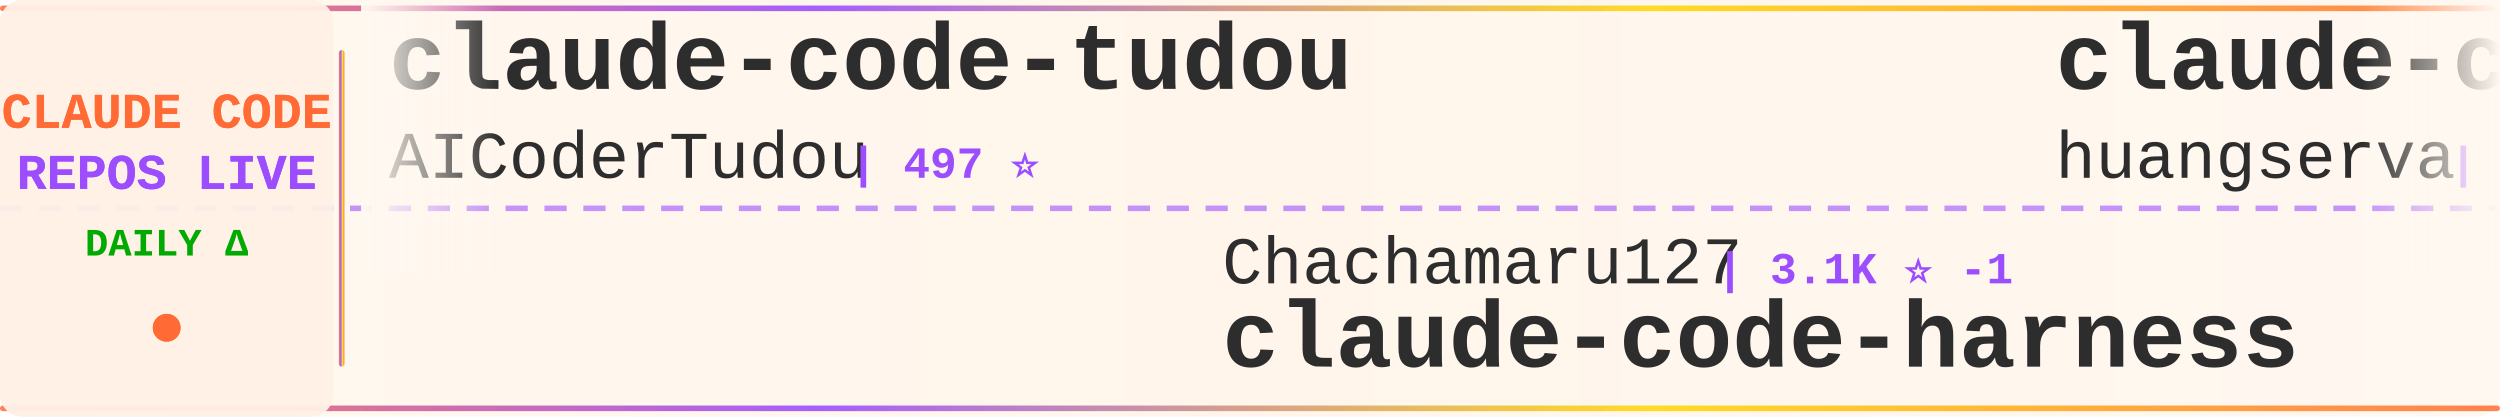
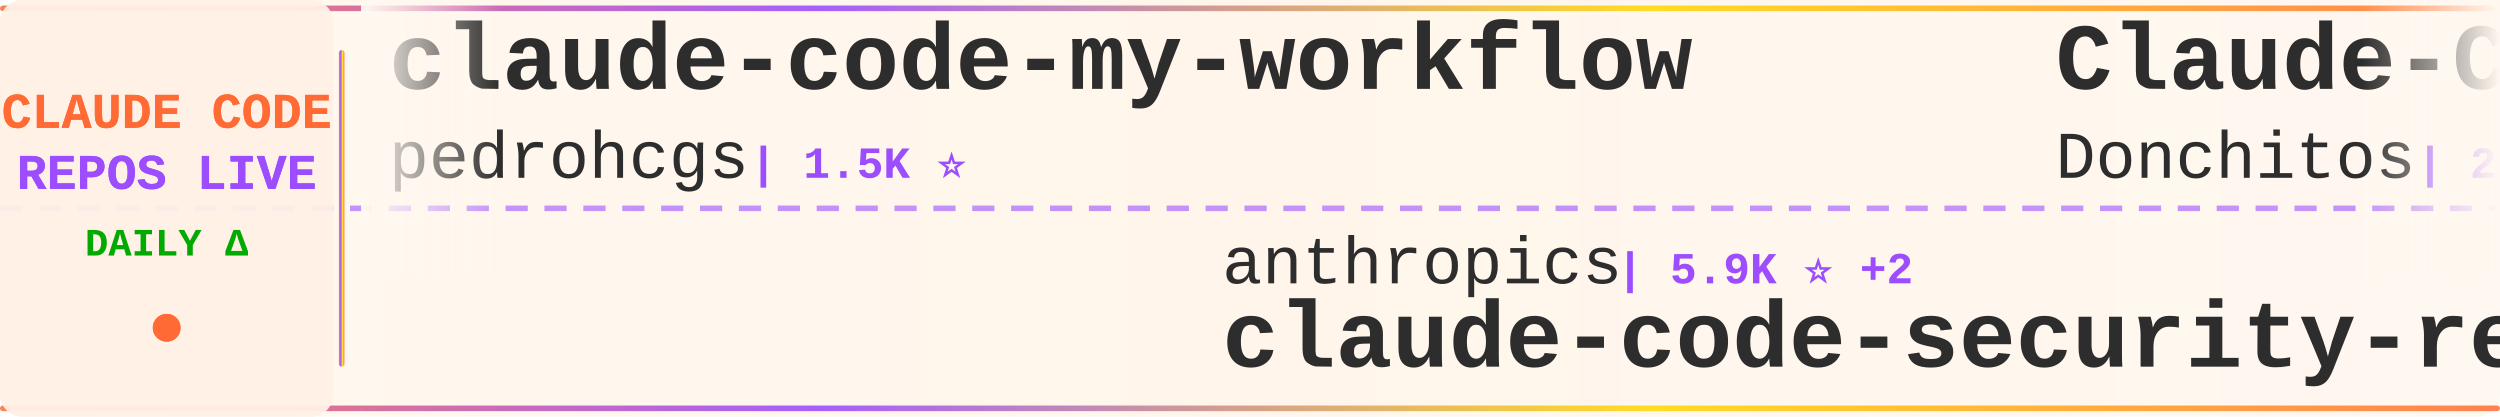
<svg xmlns="http://www.w3.org/2000/svg" width="900" height="150">
  <defs>
    <linearGradient id="tickerBg" x1="0%" y1="0%" x2="100%" y2="0%">
      <stop offset="0%" style="stop-color:#fff8f0;stop-opacity:0.98" />
      <stop offset="50%" style="stop-color:#fff5eb;stop-opacity:1" />
      <stop offset="100%" style="stop-color:#fff8f0;stop-opacity:0.98" />
    </linearGradient>
    <linearGradient id="borderGrad" x1="0%" y1="0%" x2="100%" y2="0%">
      <stop offset="0%" style="stop-color:#FF6B35;stop-opacity:0.85">
        <animate attributeName="stop-opacity" values="0.85;1;0.85" dur="2s" repeatCount="indefinite" />
      </stop>
      <stop offset="33%" style="stop-color:#9C4EFF;stop-opacity:0.9">
        <animate attributeName="stop-opacity" values="0.9;1;0.9" dur="2.2s" repeatCount="indefinite" />
      </stop>
      <stop offset="66%" style="stop-color:#FFD700;stop-opacity:0.85">
        <animate attributeName="stop-opacity" values="0.85;1;0.85" dur="1.8s" repeatCount="indefinite" />
      </stop>
      <stop offset="100%" style="stop-color:#FF6B35;stop-opacity:0.85">
        <animate attributeName="stop-opacity" values="0.85;1;0.85" dur="2s" repeatCount="indefinite" />
      </stop>
    </linearGradient>
    <filter id="textGlow">
      <feGaussianBlur stdDeviation="0.15" result="coloredBlur" />
      <feMerge>
        <feMergeNode in="coloredBlur" />
        <feMergeNode in="SourceGraphic" />
      </feMerge>
    </filter>
    <filter id="metricGlow">
      <feGaussianBlur stdDeviation="0.2" result="coloredBlur" />
      <feMerge>
        <feMergeNode in="coloredBlur" />
        <feMergeNode in="SourceGraphic" />
      </feMerge>
    </filter>
    <linearGradient id="leftFade" x1="0%" y1="0%" x2="100%" y2="0%">
      <stop offset="0%" style="stop-color:#fff8f0;stop-opacity:1" />
      <stop offset="100%" style="stop-color:#fff8f0;stop-opacity:0" />
    </linearGradient>
    <linearGradient id="rightFade" x1="0%" y1="0%" x2="100%" y2="0%">
      <stop offset="0%" style="stop-color:#fff8f0;stop-opacity:0" />
      <stop offset="100%" style="stop-color:#fff8f0;stop-opacity:1" />
    </linearGradient>
  </defs>
  <rect width="900" height="150" fill="url(#tickerBg)" rx="8" />
  <rect x="0" y="2" width="900" height="2" fill="url(#borderGrad)" rx="1" />
  <rect x="0" y="146" width="900" height="2" fill="url(#borderGrad)" rx="1" />
  <line x1="0" y1="75" x2="900" y2="75" stroke="#9C4EFF" stroke-width="2" stroke-dasharray="8 6" opacity="0.6" />
  <rect x="0" y="0" width="120" height="150" fill="#fff0e6" opacity="0.95" rx="8" />
  <text x="60" y="46" font-family="'Courier New', monospace" font-size="18" font-weight="bold" fill="#FF6B35" text-anchor="middle" filter="url(#textGlow)">
    CLAUDE CODE
  </text>
  <text x="60" y="68" font-family="'Courier New', monospace" font-size="18" font-weight="bold" fill="#9C4EFF" text-anchor="middle" filter="url(#textGlow)">
    REPOS LIVE
  </text>
  <text x="60" y="92" font-family="'Courier New', monospace" font-size="14" font-weight="bold" fill="#00aa00" text-anchor="middle">
    DAILY Δ
  </text>
  <circle cx="60" cy="118" r="5" fill="#FF6B35" filter="url(#metricGlow)">
    <animate attributeName="r" values="4;6;4" dur="1.5s" repeatCount="indefinite" />
    <animate attributeName="opacity" values="0.6;1;0.6" dur="1.5s" repeatCount="indefinite" />
  </circle>
  <rect x="122" y="18" width="2" height="114" fill="url(#borderGrad)" rx="1" />
  <clipPath id="tickerClip">
    <rect x="130" y="0" width="770" height="150" />
  </clipPath>
  <g clip-path="url(#tickerClip)">
    <g id="tickerItems">
      <animateTransform attributeName="transform" attributeType="XML" type="translate" from="0 0" to="-3000 0" dur="54s" repeatCount="indefinite" />
      <g transform="translate(0, 0)">
-         <text x="140" y="32" font-family="'Courier New', monospace" font-size="34" font-weight="bold" fill="#2d2d2d">claude-code-tudou</text>
-         <text x="140" y="64" font-family="'Courier New', monospace" font-size="24" font-weight="normal" fill="#2d2d2d" opacity="1.0">AICoderTudou</text>
-         <text x="306" y="64" font-family="'Courier New', monospace" font-size="16" font-weight="bold" fill="#9C4EFF"> | 497 ⭐</text>
+         <text x="140" y="32" font-family="'Courier New', monospace" font-size="34" font-weight="bold" fill="#2d2d2d">claude-code-my-workflow</text>
+         <text x="140" y="64" font-family="'Courier New', monospace" font-size="24" font-weight="normal" fill="#2d2d2d" opacity="1.0">pedrohcgs</text>
+         <text x="270" y="64" font-family="'Courier New', monospace" font-size="16" font-weight="bold" fill="#9C4EFF"> | 1.5K ⭐</text>
      </g>
      <g transform="translate(300, 0)">
-         <text x="140" y="102" font-family="'Courier New', monospace" font-size="24" font-weight="normal" fill="#2d2d2d" opacity="1.0">Chachamaru127</text>
-         <text x="318" y="102" font-family="'Courier New', monospace" font-size="16" font-weight="bold" fill="#9C4EFF"> | 3.1K ⭐ -1</text>
-         <text x="140" y="132" font-family="'Courier New', monospace" font-size="34" font-weight="bold" fill="#2d2d2d">claude-code-harness</text>
-       </g>
-       <g transform="translate(600, 0)">
-         <text x="140" y="32" font-family="'Courier New', monospace" font-size="34" font-weight="bold" fill="#2d2d2d">claude-code-cli</text>
-         <text x="140" y="64" font-family="'Courier New', monospace" font-size="24" font-weight="normal" fill="#2d2d2d" opacity="1.0">huangserva</text>
-         <text x="282" y="64" font-family="'Courier New', monospace" font-size="16" font-weight="bold" fill="#9C4EFF"> | 623 ⭐</text>
-       </g>
-       <g transform="translate(900, 0)">
-         <text x="140" y="102" font-family="'Courier New', monospace" font-size="24" font-weight="normal" fill="#2d2d2d" opacity="1.0">lintsinghua</text>
-         <text x="294" y="102" font-family="'Courier New', monospace" font-size="16" font-weight="bold" fill="#9C4EFF"> | 4.1K ⭐</text>
-         <text x="140" y="132" font-family="'Courier New', monospace" font-size="34" font-weight="bold" fill="#2d2d2d">claude-code-book</text>
-       </g>
-       <g transform="translate(1200, 0)">
-         <text x="140" y="32" font-family="'Courier New', monospace" font-size="34" font-weight="bold" fill="#2d2d2d">claude-code-router</text>
-         <text x="140" y="64" font-family="'Courier New', monospace" font-size="24" font-weight="normal" fill="#2d2d2d" opacity="1.0">musistudio</text>
-         <text x="282" y="64" font-family="'Courier New', monospace" font-size="16" font-weight="bold" fill="#9C4EFF"> | 36.7K ⭐ +6</text>
-       </g>
-       <g transform="translate(1500, 0)">
        <text x="140" y="102" font-family="'Courier New', monospace" font-size="24" font-weight="normal" fill="#2d2d2d" opacity="1.0">anthropics</text>
        <text x="282" y="102" font-family="'Courier New', monospace" font-size="16" font-weight="bold" fill="#9C4EFF"> | 5.9K ⭐ +2</text>
        <text x="140" y="132" font-family="'Courier New', monospace" font-size="34" font-weight="bold" fill="#2d2d2d">claude-code-security-rev...</text>
      </g>
+       <g transform="translate(600, 0)">
+         <text x="140" y="32" font-family="'Courier New', monospace" font-size="34" font-weight="bold" fill="#2d2d2d">Claude-Code-Game-Studios</text>
+         <text x="140" y="64" font-family="'Courier New', monospace" font-size="24" font-weight="normal" fill="#2d2d2d" opacity="1.0">Donchitos</text>
+         <text x="270" y="64" font-family="'Courier New', monospace" font-size="16" font-weight="bold" fill="#9C4EFF"> | 23.9K ⭐ +3</text>
+       </g>
+       <g transform="translate(900, 0)">
+         <text x="140" y="102" font-family="'Courier New', monospace" font-size="24" font-weight="normal" fill="#2d2d2d" opacity="1.0">huangjia2019</text>
+         <text x="306" y="102" font-family="'Courier New', monospace" font-size="16" font-weight="bold" fill="#9C4EFF"> | 1.1K ⭐</text>
+         <text x="140" y="132" font-family="'Courier New', monospace" font-size="34" font-weight="bold" fill="#2d2d2d">claude-code-engineering</text>
+       </g>
+       <g transform="translate(1200, 0)">
+         <text x="140" y="32" font-family="'Courier New', monospace" font-size="34" font-weight="bold" fill="#2d2d2d">awesome-claude-code-suba...</text>
+         <text x="140" y="64" font-family="'Courier New', monospace" font-size="24" font-weight="normal" fill="#2d2d2d" opacity="1.0">VoltAgent</text>
+         <text x="270" y="64" font-family="'Courier New', monospace" font-size="16" font-weight="bold" fill="#9C4EFF"> | 24.3K ⭐</text>
+       </g>
+       <g transform="translate(1500, 0)">
+         <text x="140" y="102" font-family="'Courier New', monospace" font-size="24" font-weight="normal" fill="#2d2d2d" opacity="1.0">anthropics</text>
+         <text x="282" y="102" font-family="'Courier New', monospace" font-size="16" font-weight="bold" fill="#9C4EFF"> | 945 ⭐</text>
+         <text x="140" y="132" font-family="'Courier New', monospace" font-size="34" font-weight="bold" fill="#2d2d2d">claude-code-base-action</text>
+       </g>
      <g transform="translate(1800, 0)">
-         <text x="140" y="32" font-family="'Courier New', monospace" font-size="34" font-weight="bold" fill="#2d2d2d">claude-code-from-source</text>
-         <text x="140" y="64" font-family="'Courier New', monospace" font-size="24" font-weight="normal" fill="#2d2d2d" opacity="1.0">alejandrobalderas</text>
-         <text x="366" y="64" font-family="'Courier New', monospace" font-size="16" font-weight="bold" fill="#9C4EFF"> | 2.8K ⭐ +1</text>
+         <text x="140" y="32" font-family="'Courier New', monospace" font-size="34" font-weight="bold" fill="#2d2d2d">Claude-Code-Source-Study</text>
+         <text x="140" y="64" font-family="'Courier New', monospace" font-size="24" font-weight="normal" fill="#2d2d2d" opacity="1.0">luyao618</text>
+         <text x="258" y="64" font-family="'Courier New', monospace" font-size="16" font-weight="bold" fill="#9C4EFF"> | 1.7K ⭐</text>
      </g>
      <g transform="translate(2100, 0)">
-         <text x="140" y="102" font-family="'Courier New', monospace" font-size="24" font-weight="normal" fill="#2d2d2d" opacity="1.0">https-deeplearning-ai</text>
-         <text x="414" y="102" font-family="'Courier New', monospace" font-size="16" font-weight="bold" fill="#9C4EFF"> | 539 ⭐</text>
-         <text x="140" y="132" font-family="'Courier New', monospace" font-size="34" font-weight="bold" fill="#2d2d2d">sc-claude-code-files</text>
+         <text x="140" y="102" font-family="'Courier New', monospace" font-size="24" font-weight="normal" fill="#2d2d2d" opacity="1.0">musistudio</text>
+         <text x="282" y="102" font-family="'Courier New', monospace" font-size="16" font-weight="bold" fill="#9C4EFF"> | 36.7K ⭐ -1</text>
+         <text x="140" y="132" font-family="'Courier New', monospace" font-size="34" font-weight="bold" fill="#2d2d2d">claude-code-router</text>
      </g>
      <g transform="translate(2400, 0)">
-         <text x="140" y="32" font-family="'Courier New', monospace" font-size="34" font-weight="bold" fill="#2d2d2d">claude-code-telegram</text>
-         <text x="140" y="64" font-family="'Courier New', monospace" font-size="24" font-weight="normal" fill="#2d2d2d" opacity="1.0">RichardAtCT</text>
-         <text x="294" y="64" font-family="'Courier New', monospace" font-size="16" font-weight="bold" fill="#9C4EFF"> | 2.8K ⭐</text>
+         <text x="140" y="32" font-family="'Courier New', monospace" font-size="34" font-weight="bold" fill="#2d2d2d">claude-code-rev</text>
+         <text x="140" y="64" font-family="'Courier New', monospace" font-size="24" font-weight="normal" fill="#2d2d2d" opacity="1.0">oboard</text>
+         <text x="234" y="64" font-family="'Courier New', monospace" font-size="16" font-weight="bold" fill="#9C4EFF"> | 3.3K ⭐</text>
      </g>
      <g transform="translate(2700, 0)">
-         <text x="140" y="102" font-family="'Courier New', monospace" font-size="24" font-weight="normal" fill="#2d2d2d" opacity="1.0">diet103</text>
-         <text x="246" y="102" font-family="'Courier New', monospace" font-size="16" font-weight="bold" fill="#9C4EFF"> | 10.0K ⭐</text>
-         <text x="140" y="132" font-family="'Courier New', monospace" font-size="34" font-weight="bold" fill="#2d2d2d">claude-code-infrastructu...</text>
+         <text x="140" y="102" font-family="'Courier New', monospace" font-size="24" font-weight="normal" fill="#2d2d2d" opacity="1.0">1rgs</text>
+         <text x="210" y="102" font-family="'Courier New', monospace" font-size="16" font-weight="bold" fill="#9C4EFF"> | 3.7K ⭐</text>
+         <text x="140" y="132" font-family="'Courier New', monospace" font-size="34" font-weight="bold" fill="#2d2d2d">claude-code-proxy</text>
      </g>
      <g transform="translate(3000, 0)">
-         <text x="140" y="32" font-family="'Courier New', monospace" font-size="34" font-weight="bold" fill="#2d2d2d">claude-code-tudou</text>
-         <text x="140" y="64" font-family="'Courier New', monospace" font-size="24" font-weight="normal" fill="#2d2d2d" opacity="1.0">AICoderTudou</text>
-         <text x="306" y="64" font-family="'Courier New', monospace" font-size="16" font-weight="bold" fill="#9C4EFF"> | 497 ⭐</text>
+         <text x="140" y="32" font-family="'Courier New', monospace" font-size="34" font-weight="bold" fill="#2d2d2d">claude-code-my-workflow</text>
+         <text x="140" y="64" font-family="'Courier New', monospace" font-size="24" font-weight="normal" fill="#2d2d2d" opacity="1.0">pedrohcgs</text>
+         <text x="270" y="64" font-family="'Courier New', monospace" font-size="16" font-weight="bold" fill="#9C4EFF"> | 1.5K ⭐</text>
      </g>
      <g transform="translate(3300, 0)">
-         <text x="140" y="102" font-family="'Courier New', monospace" font-size="24" font-weight="normal" fill="#2d2d2d" opacity="1.0">Chachamaru127</text>
-         <text x="318" y="102" font-family="'Courier New', monospace" font-size="16" font-weight="bold" fill="#9C4EFF"> | 3.1K ⭐ -1</text>
-         <text x="140" y="132" font-family="'Courier New', monospace" font-size="34" font-weight="bold" fill="#2d2d2d">claude-code-harness</text>
+         <text x="140" y="102" font-family="'Courier New', monospace" font-size="24" font-weight="normal" fill="#2d2d2d" opacity="1.0">anthropics</text>
+         <text x="282" y="102" font-family="'Courier New', monospace" font-size="16" font-weight="bold" fill="#9C4EFF"> | 5.9K ⭐ +2</text>
+         <text x="140" y="132" font-family="'Courier New', monospace" font-size="34" font-weight="bold" fill="#2d2d2d">claude-code-security-rev...</text>
      </g>
      <g transform="translate(3600, 0)">
-         <text x="140" y="32" font-family="'Courier New', monospace" font-size="34" font-weight="bold" fill="#2d2d2d">claude-code-cli</text>
-         <text x="140" y="64" font-family="'Courier New', monospace" font-size="24" font-weight="normal" fill="#2d2d2d" opacity="1.0">huangserva</text>
-         <text x="282" y="64" font-family="'Courier New', monospace" font-size="16" font-weight="bold" fill="#9C4EFF"> | 623 ⭐</text>
+         <text x="140" y="32" font-family="'Courier New', monospace" font-size="34" font-weight="bold" fill="#2d2d2d">Claude-Code-Game-Studios</text>
+         <text x="140" y="64" font-family="'Courier New', monospace" font-size="24" font-weight="normal" fill="#2d2d2d" opacity="1.0">Donchitos</text>
+         <text x="270" y="64" font-family="'Courier New', monospace" font-size="16" font-weight="bold" fill="#9C4EFF"> | 23.9K ⭐ +3</text>
      </g>
      <g transform="translate(3900, 0)">
-         <text x="140" y="102" font-family="'Courier New', monospace" font-size="24" font-weight="normal" fill="#2d2d2d" opacity="1.0">lintsinghua</text>
-         <text x="294" y="102" font-family="'Courier New', monospace" font-size="16" font-weight="bold" fill="#9C4EFF"> | 4.1K ⭐</text>
-         <text x="140" y="132" font-family="'Courier New', monospace" font-size="34" font-weight="bold" fill="#2d2d2d">claude-code-book</text>
+         <text x="140" y="102" font-family="'Courier New', monospace" font-size="24" font-weight="normal" fill="#2d2d2d" opacity="1.0">huangjia2019</text>
+         <text x="306" y="102" font-family="'Courier New', monospace" font-size="16" font-weight="bold" fill="#9C4EFF"> | 1.1K ⭐</text>
+         <text x="140" y="132" font-family="'Courier New', monospace" font-size="34" font-weight="bold" fill="#2d2d2d">claude-code-engineering</text>
      </g>
    </g>
  </g>
  <rect x="130" y="0" width="50" height="100" fill="url(#leftFade)" />
  <rect x="850" y="0" width="50" height="100" fill="url(#rightFade)" />
</svg>
